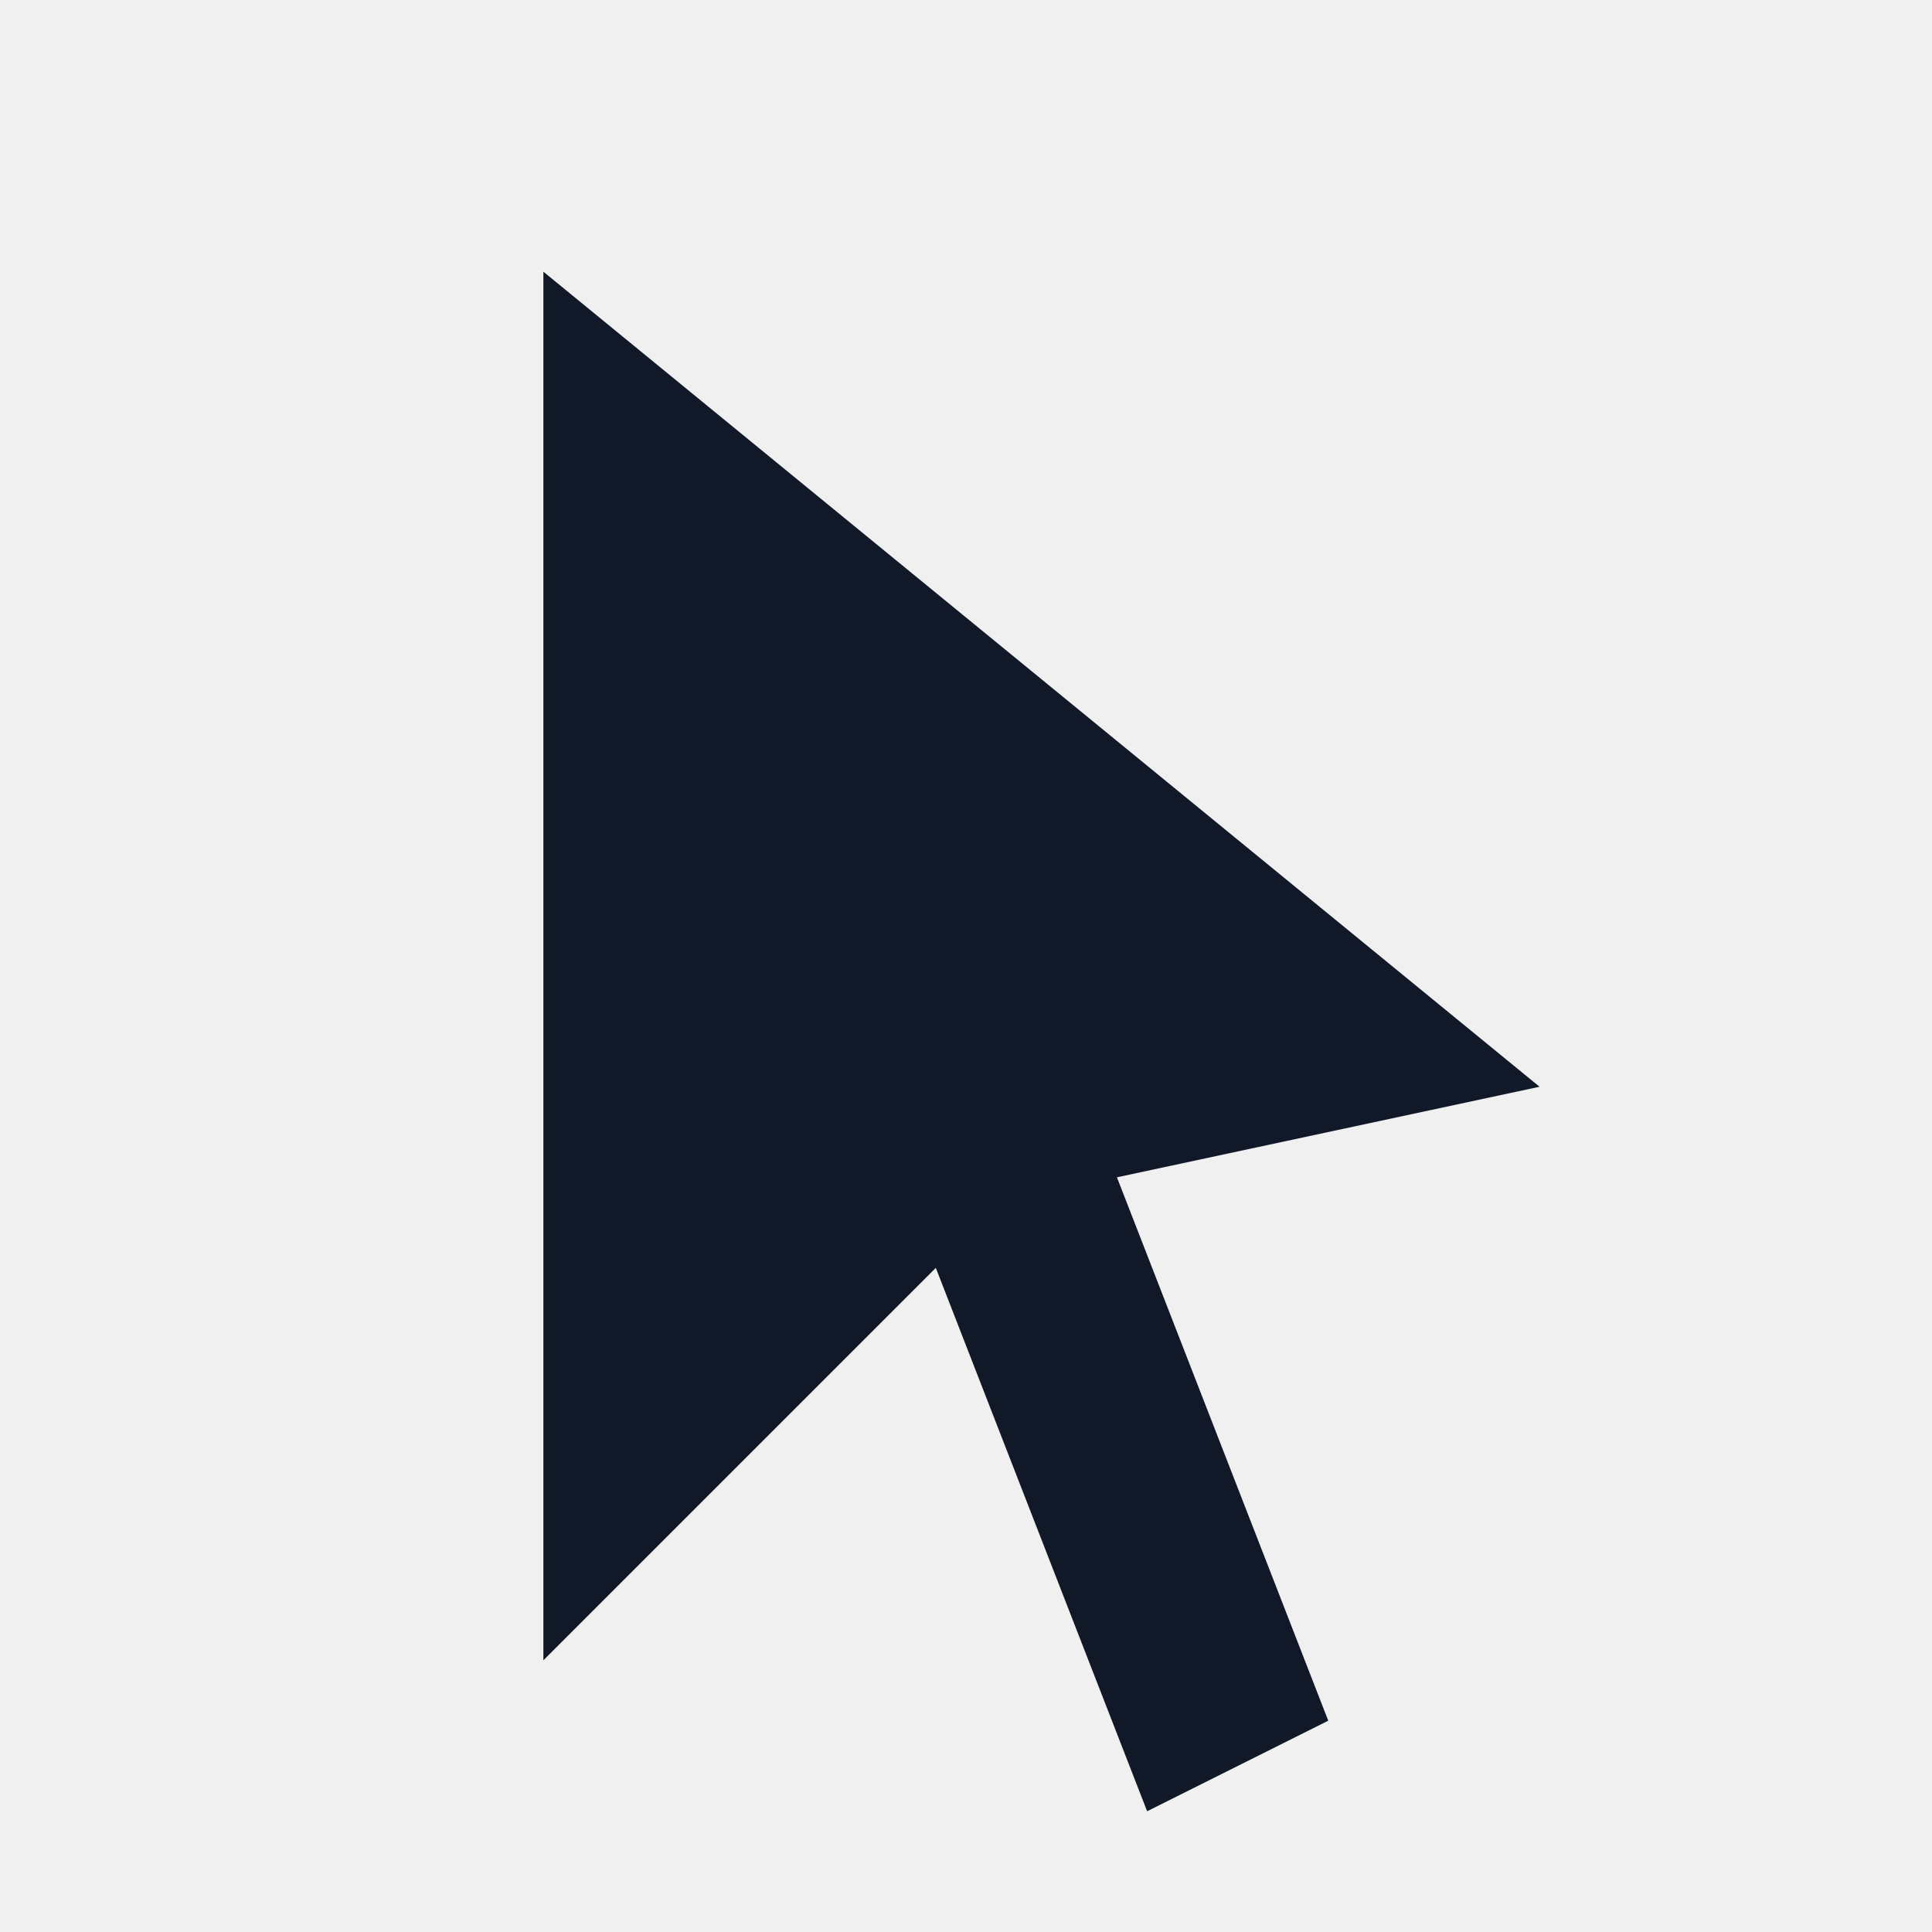
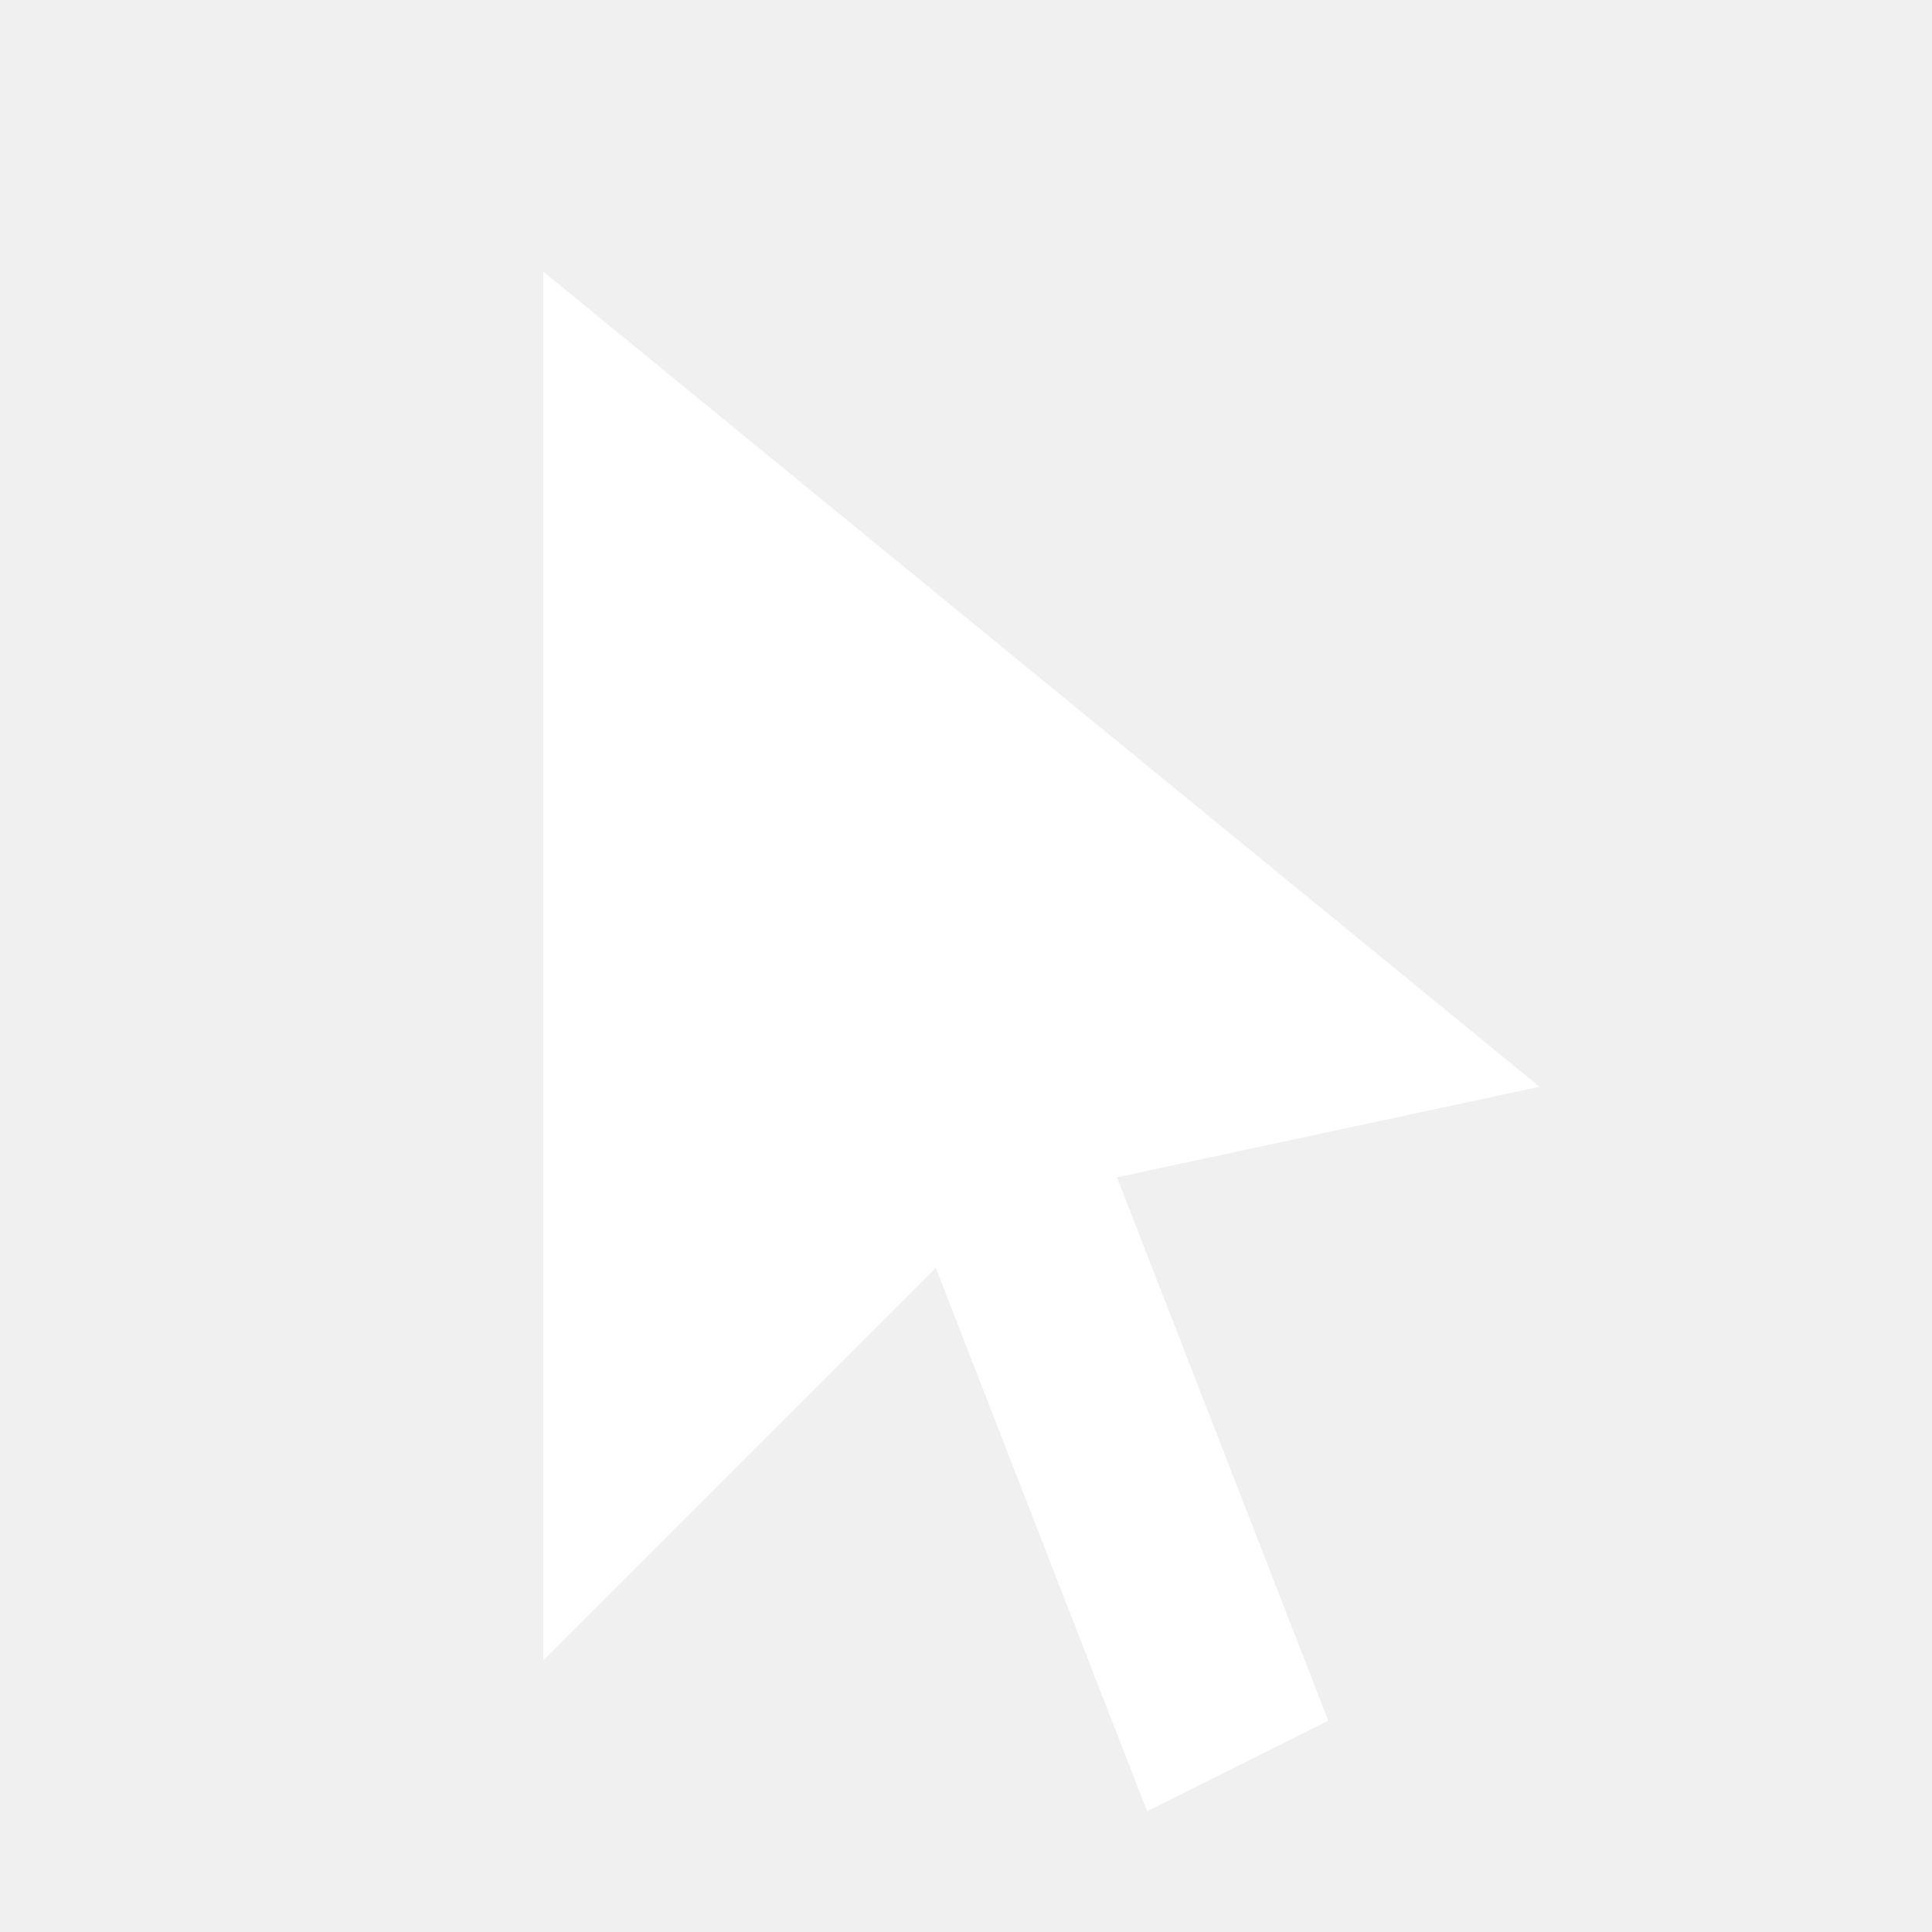
<svg xmlns="http://www.w3.org/2000/svg" viewBox="0 0 64 64">
-   <path fill="#111827" d="M18 9v46l13-13 7 18 6-3-7-18 14-3z" />
+   <path fill="#FFFFFF" d="M18 9v46l13-13 7 18 6-3-7-18 14-3z" />
</svg>
